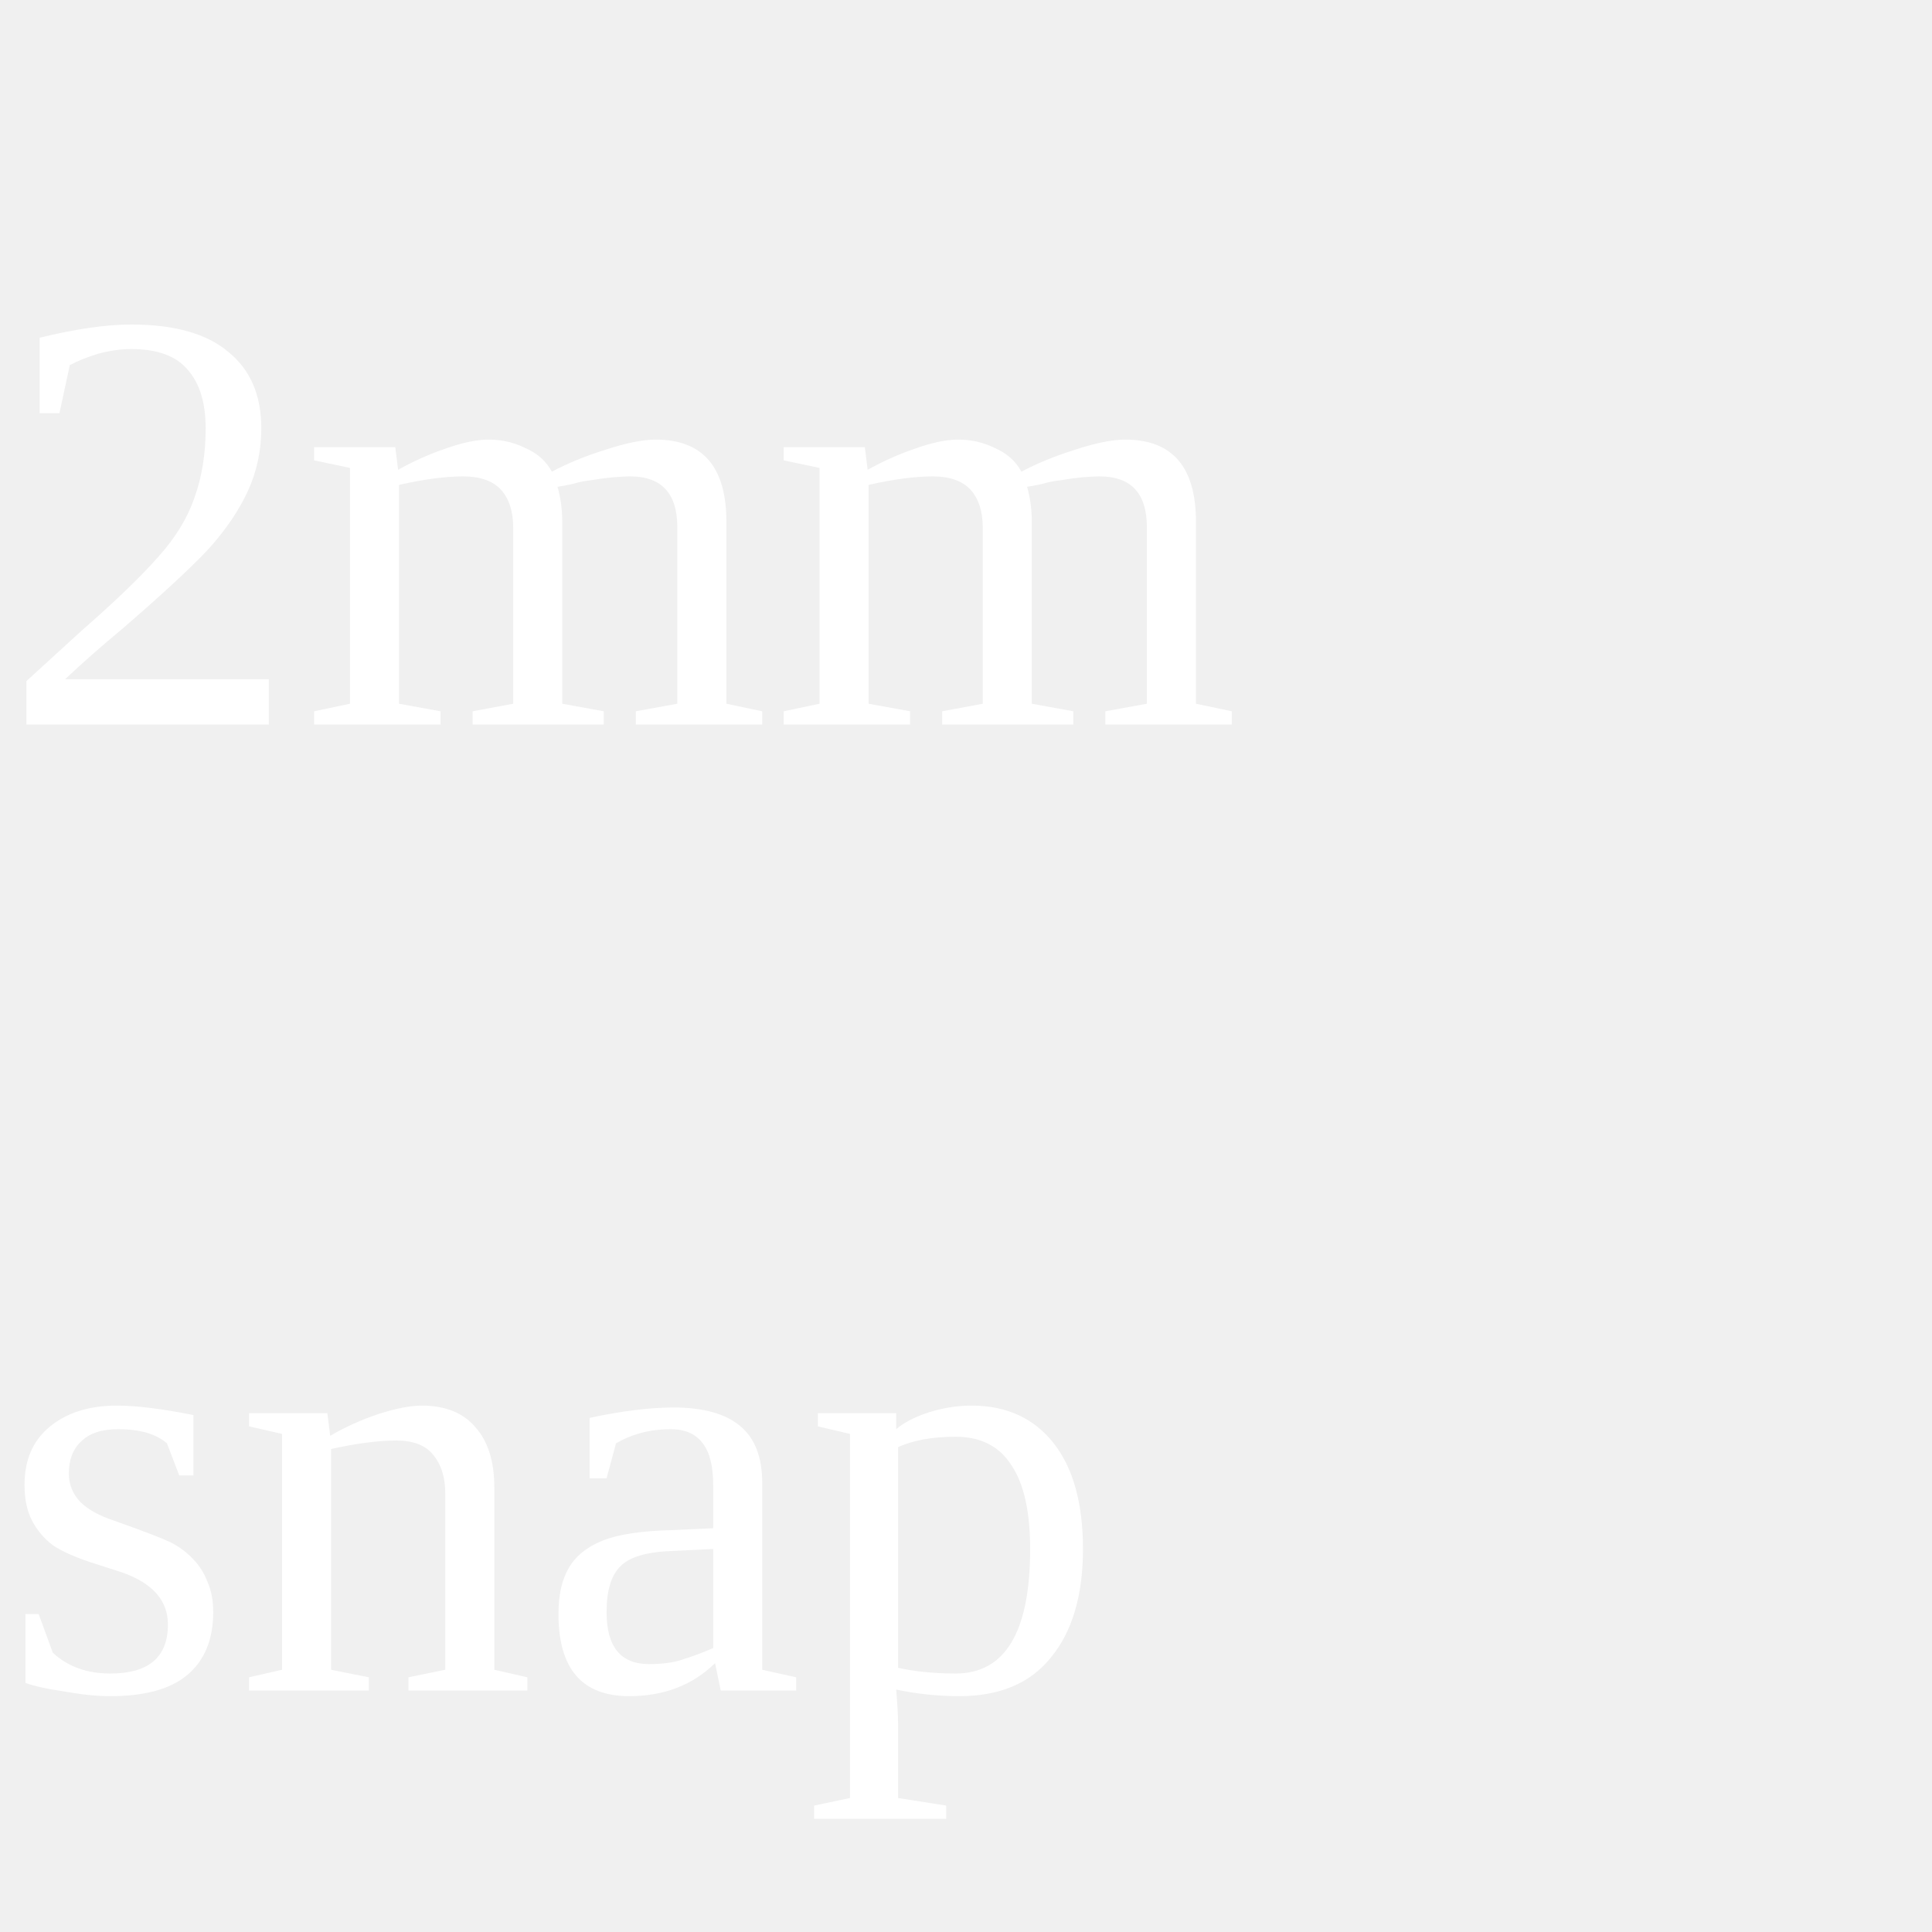
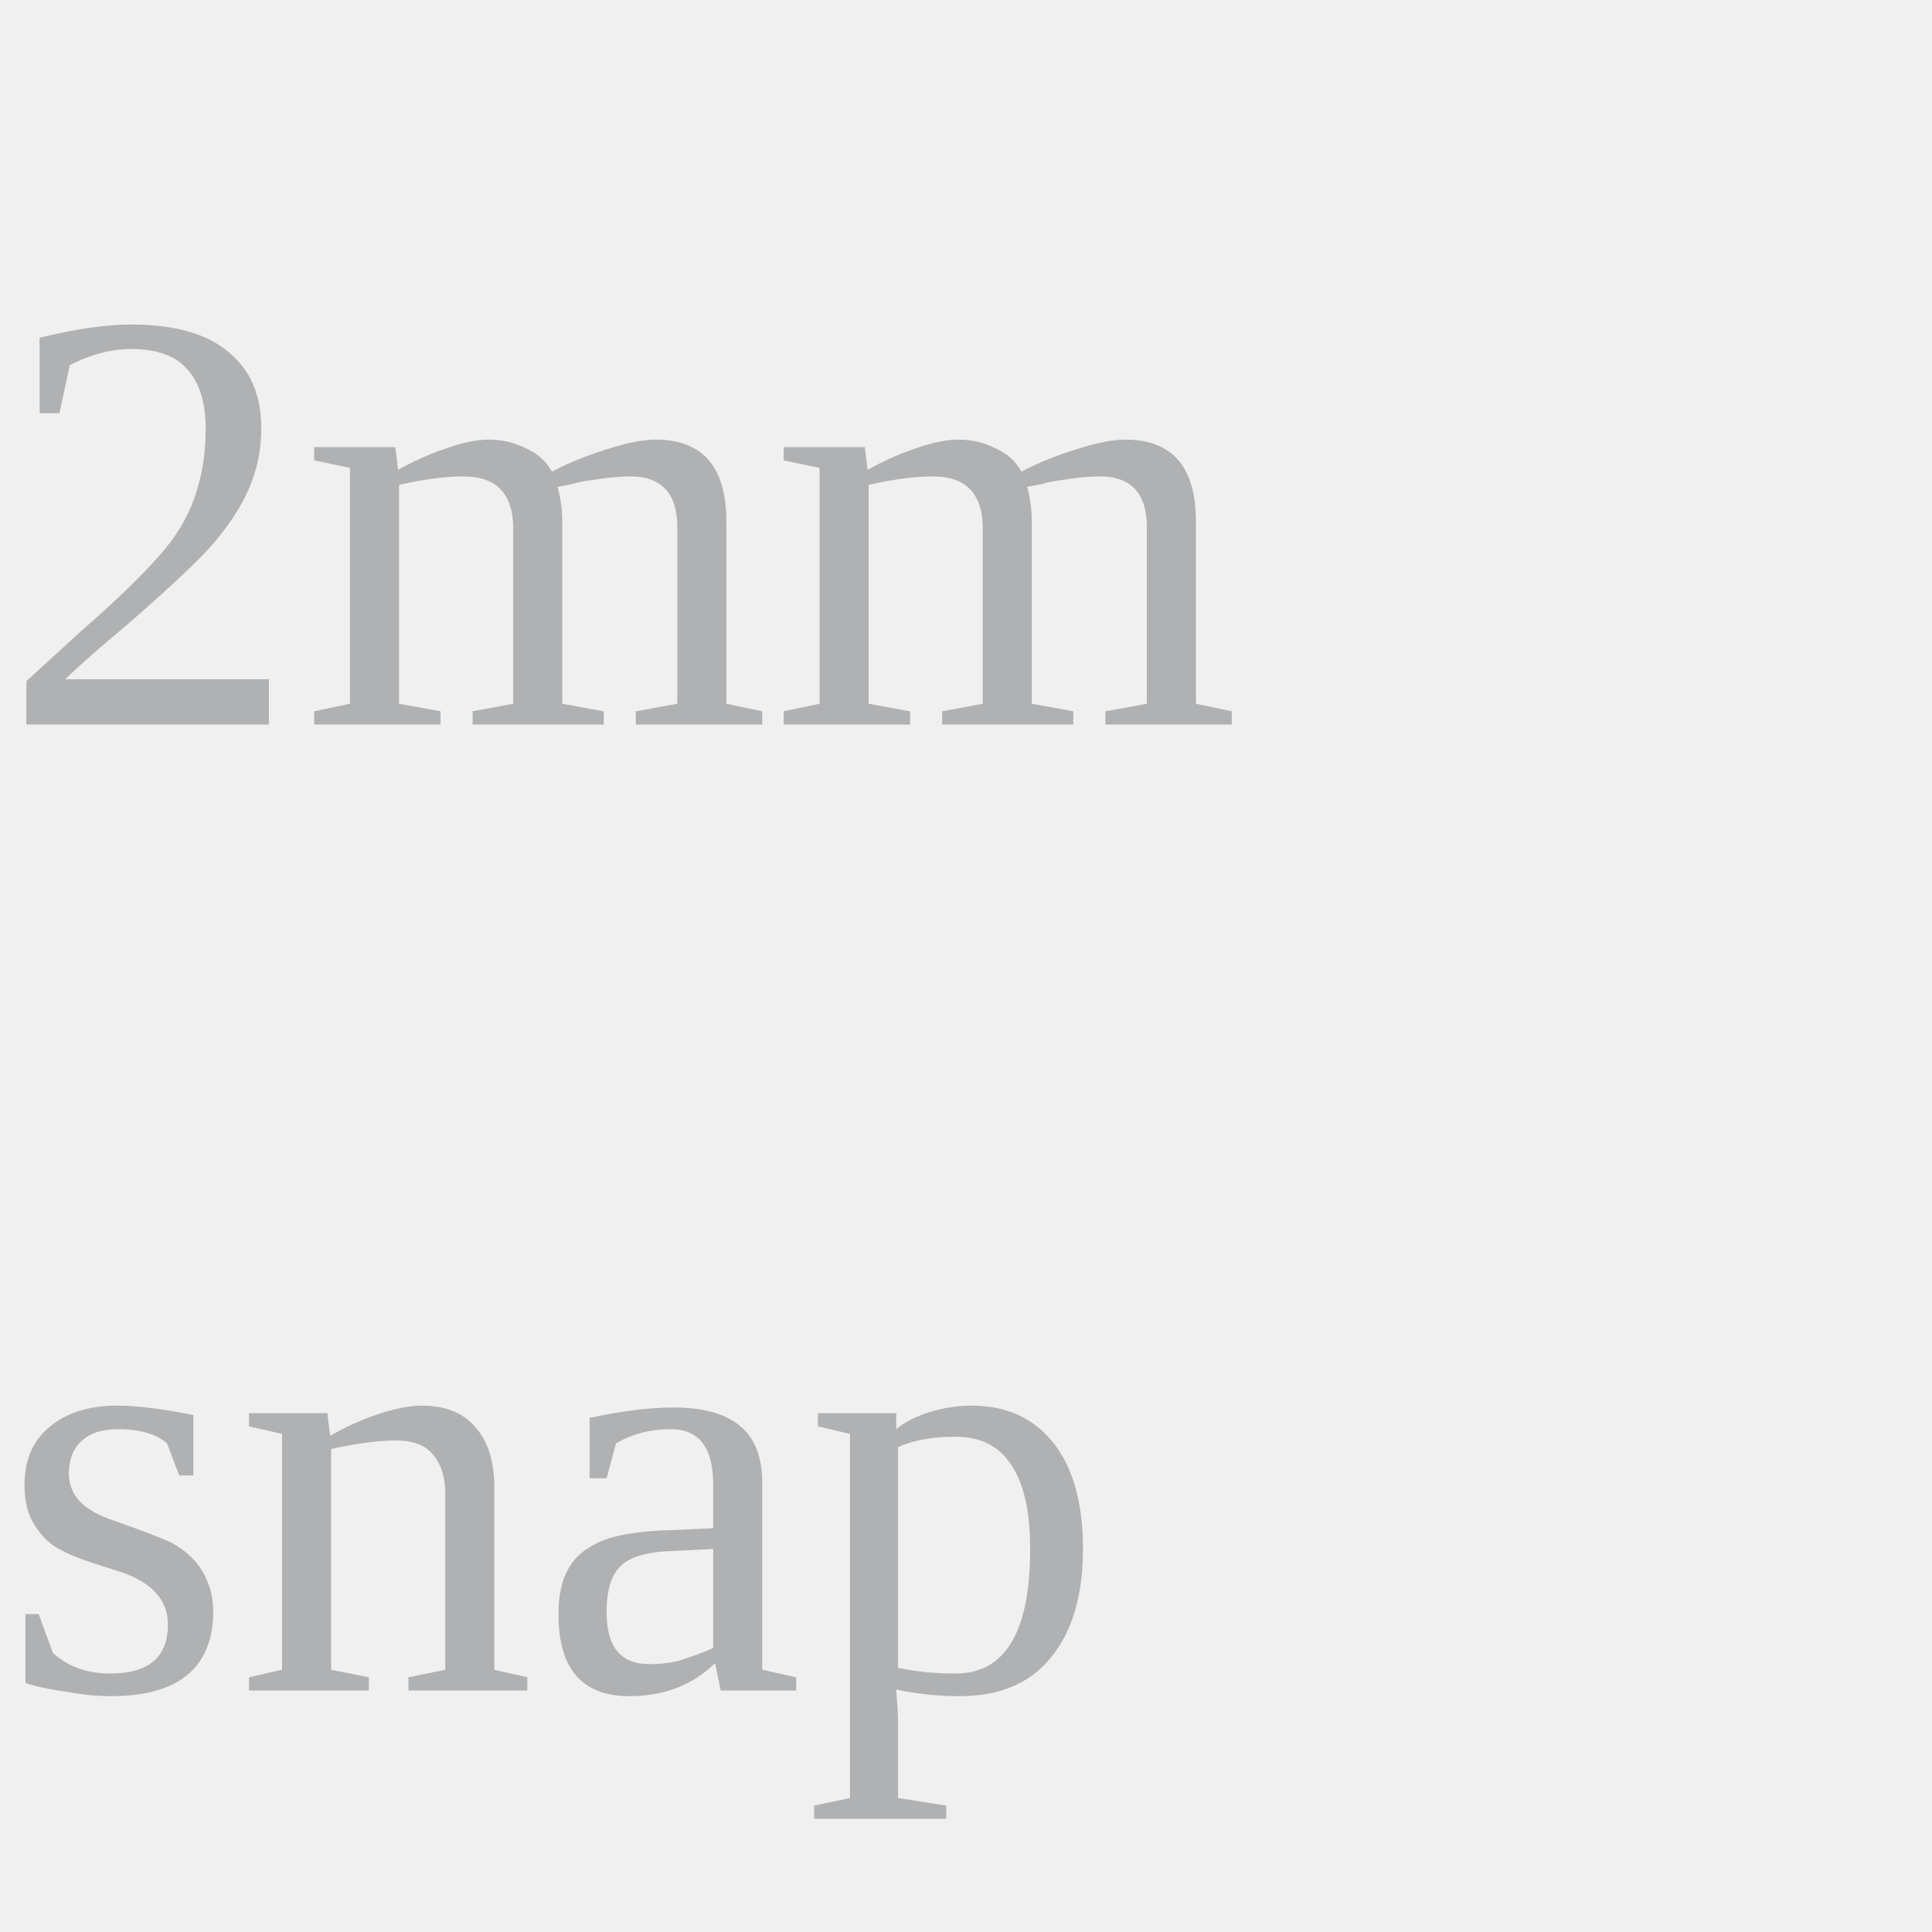
<svg xmlns="http://www.w3.org/2000/svg" width="32" height="32">
-   <text x="0" y="12" fill="white" font-size="10px">2mm</text>
-   <text x="0" y="28" fill="white" font-size="10px">snap</text>
+   <text x="0" y="12" fill="#afb1b3" font-size="10px">2mm</text>
+   <text x="0" y="28" fill="#afb1b3" font-size="10px">snap</text>
</svg>
